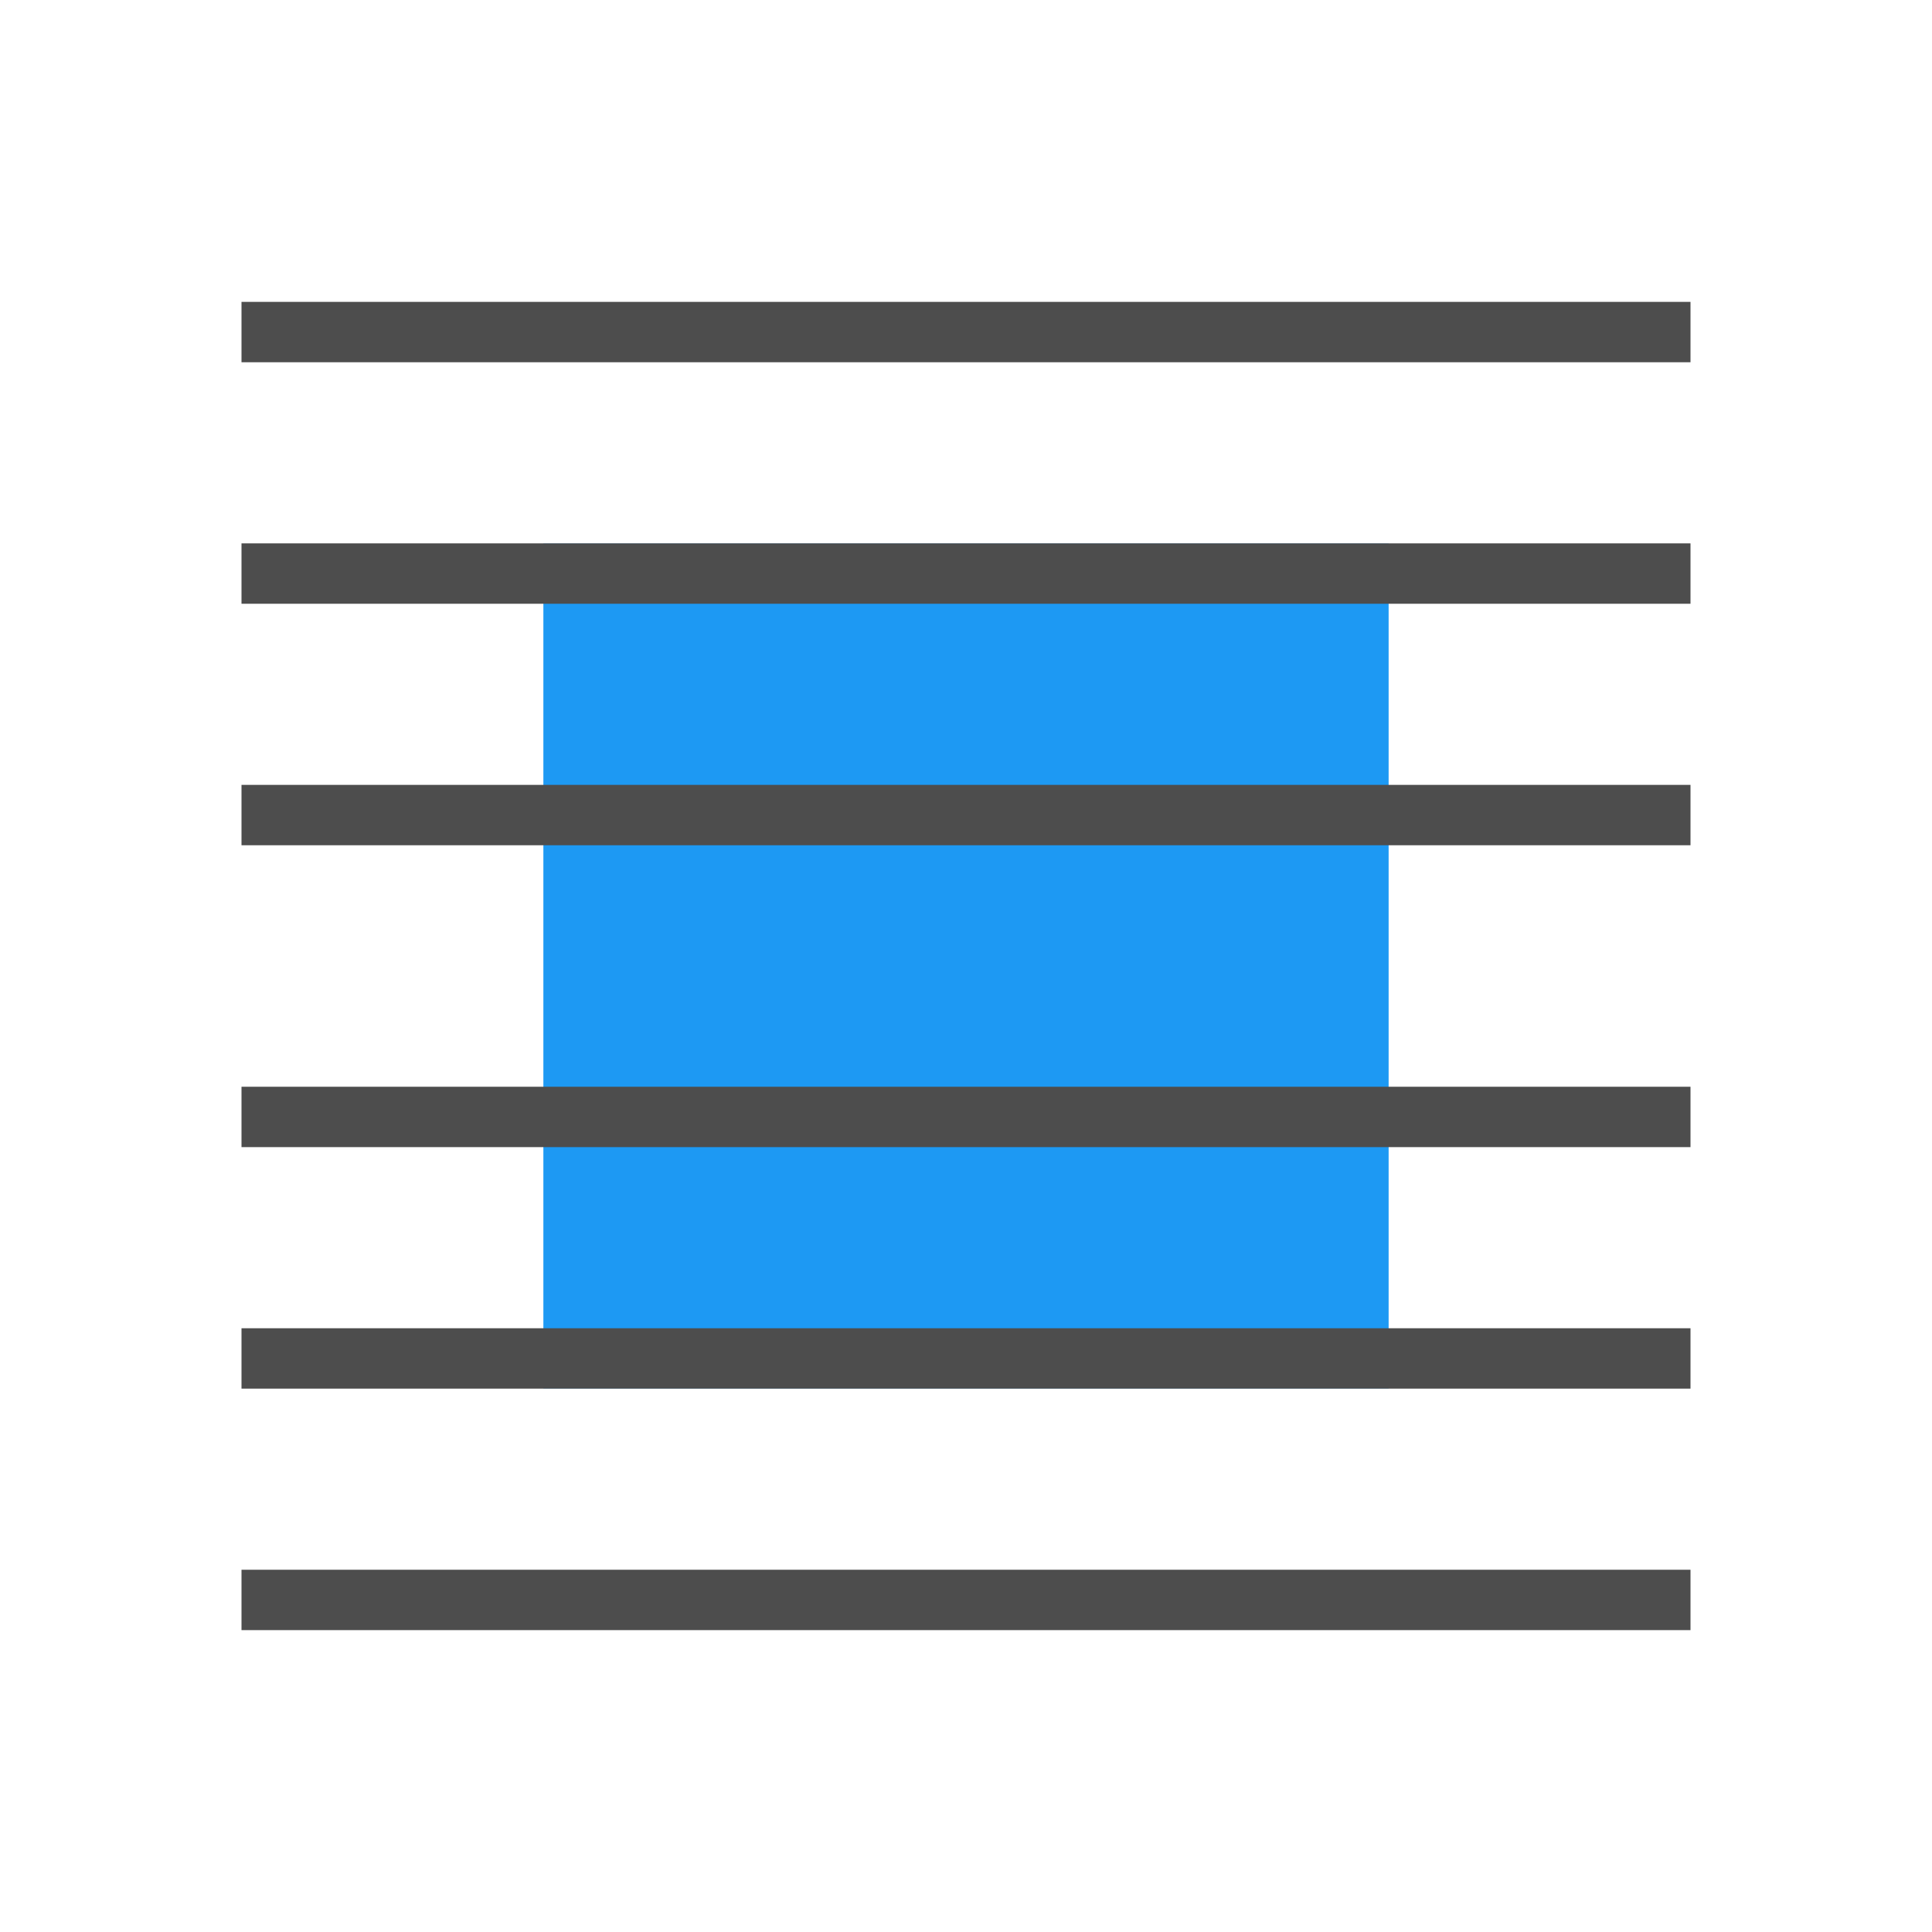
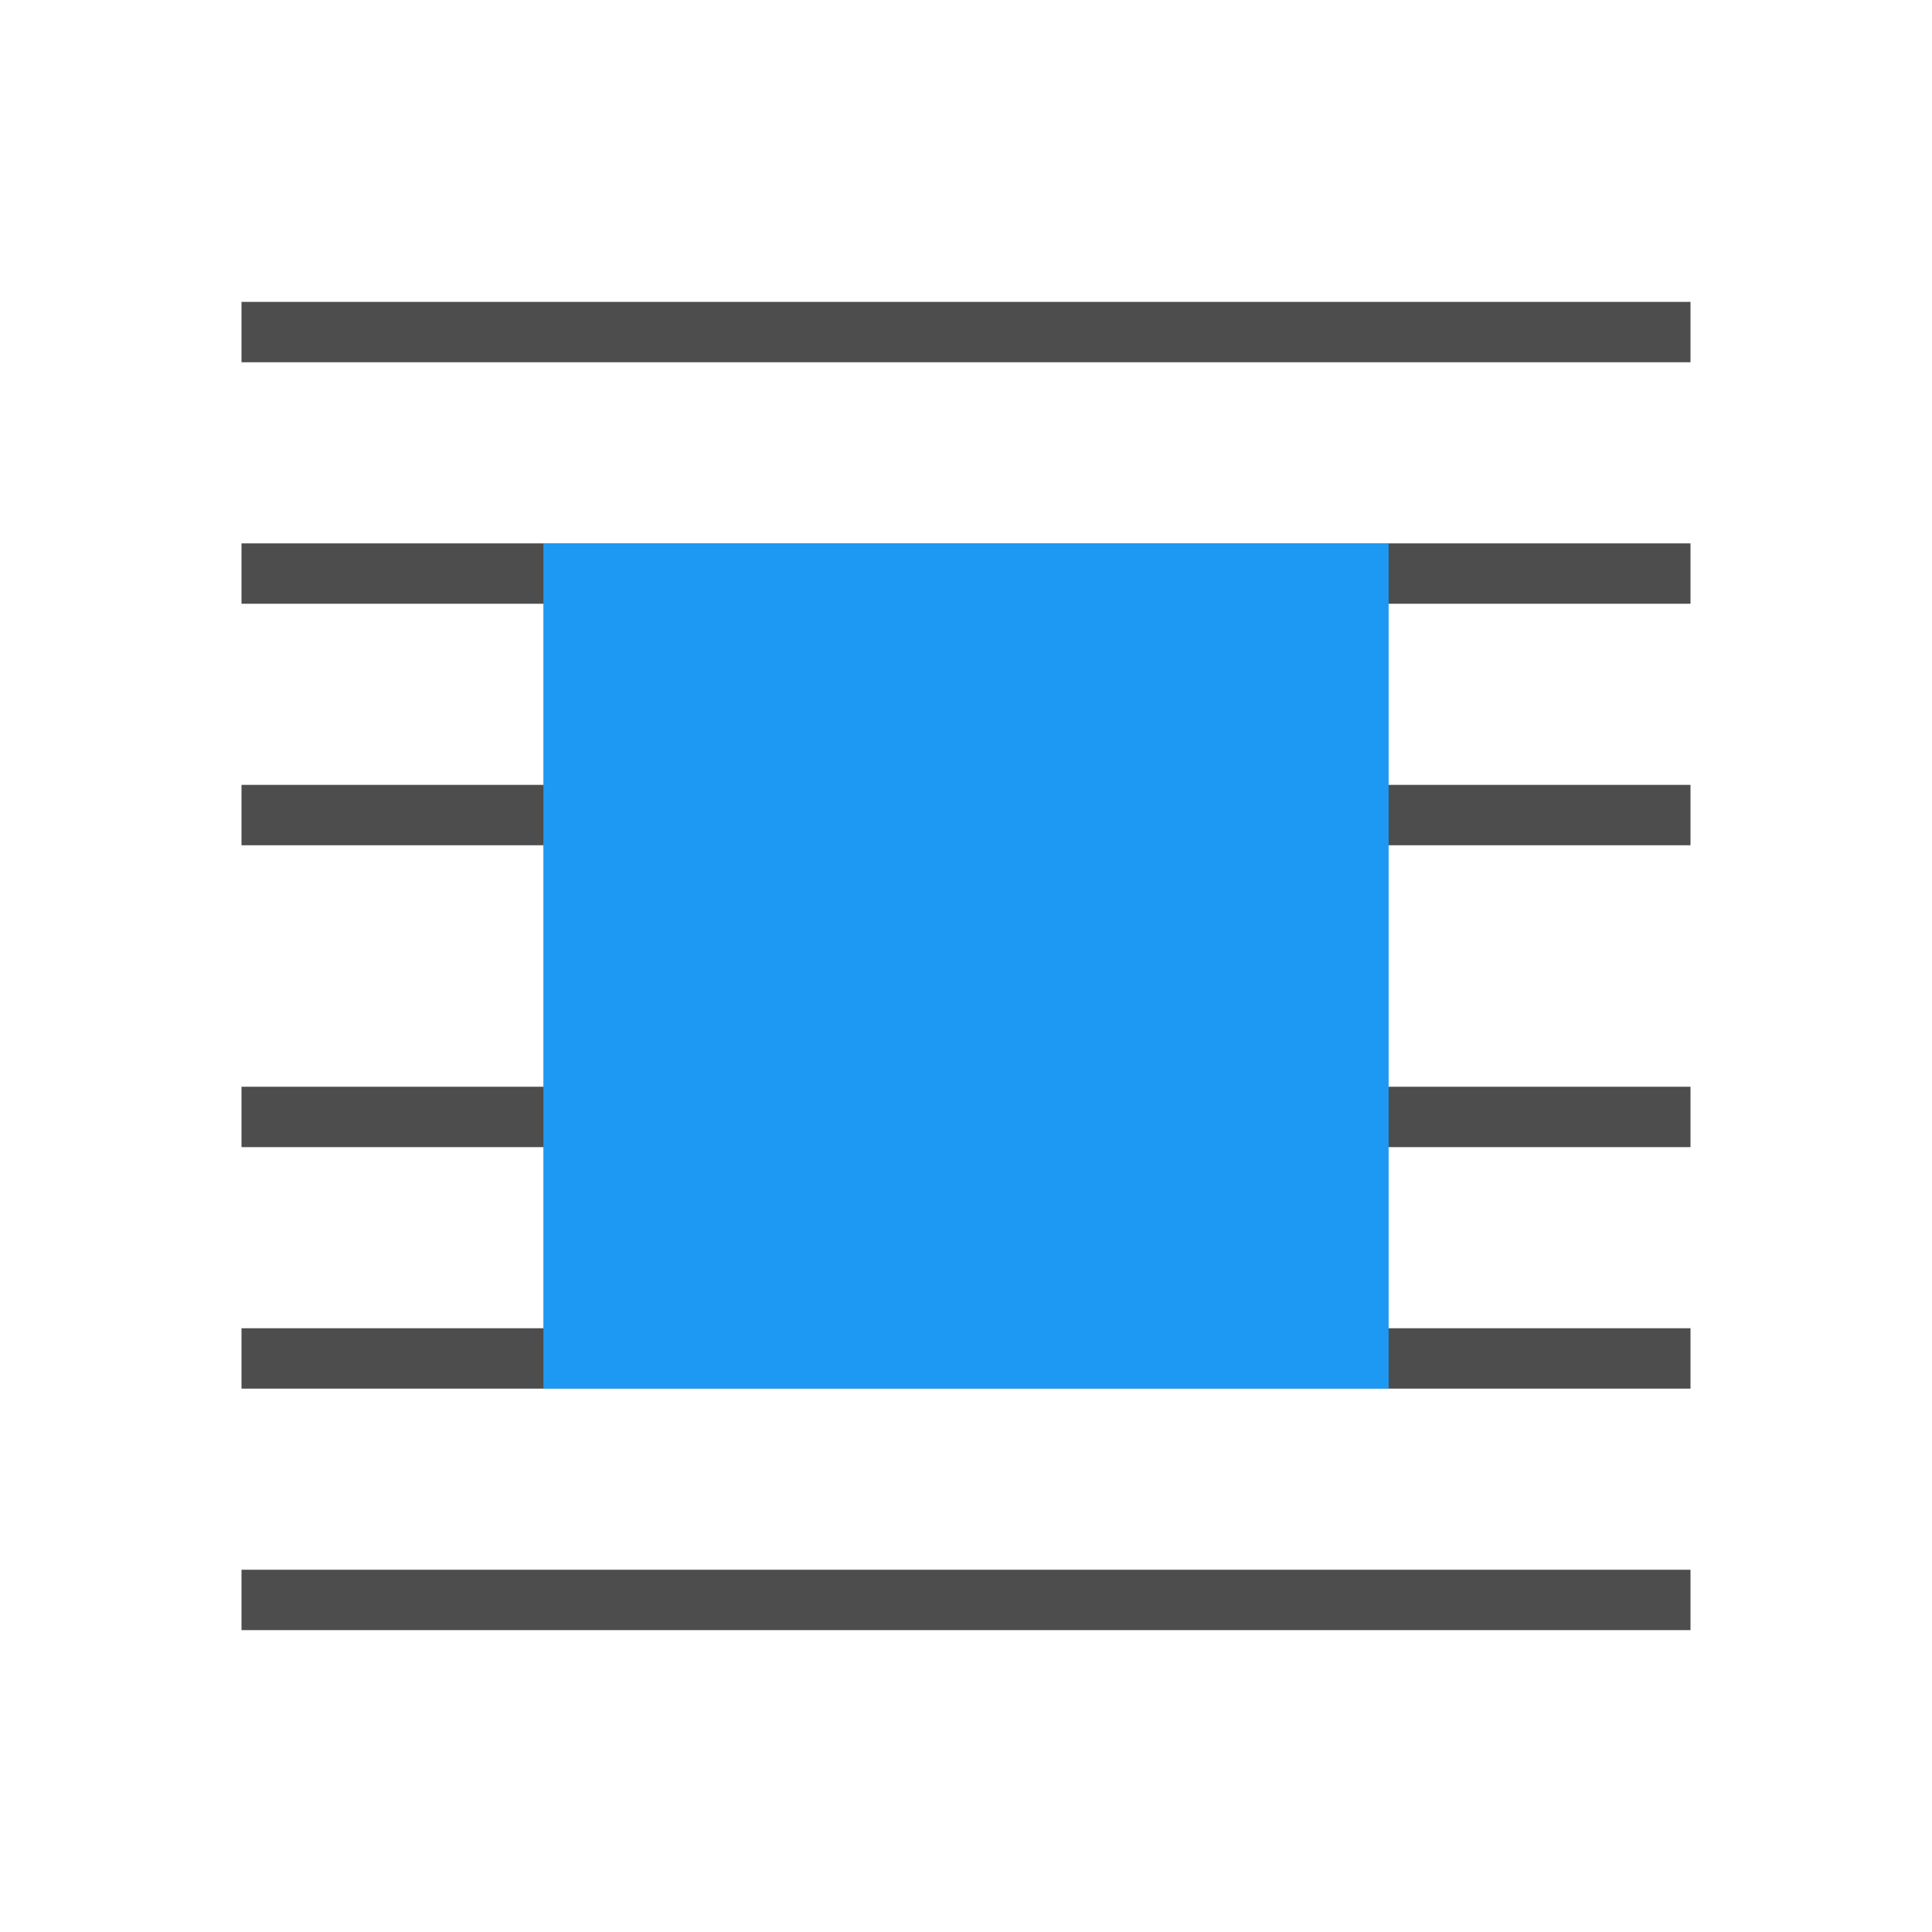
<svg xmlns="http://www.w3.org/2000/svg" viewBox="0 0 32 32">
+   <path style="fill:#4d4d4d" d="M 4 5 L 4 6 L 28 6 L 28 5 L 4 5 z M 4 9 L 4 10 L 28 10 L 28 9 L 4 9 z M 4 13 L 4 14 L 28 14 L 28 13 L 4 13 z M 4 18 L 4 19 L 28 19 L 28 18 L 4 18 z M 4 22 L 4 23 L 28 23 L 28 22 L 4 22 z M 4 26 L 4 27 L 28 27 L 28 26 L 4 26 z " />
  <path style="fill:#1d99f3" d="M 9 9 L 9 23 L 23 23 L 23 9 L 9 9 z " />
-   <path style="fill:#4d4d4d" d="M 4 5 L 4 6 L 28 6 L 28 5 L 4 5 z M 4 9 L 4 10 L 28 10 L 28 9 L 4 9 z M 4 13 L 4 14 L 28 14 L 28 13 L 4 13 z M 4 18 L 4 19 L 28 19 L 28 18 L 4 18 z M 4 22 L 4 23 L 28 23 L 28 22 L 4 22 z M 4 26 L 4 27 L 28 27 L 28 26 L 4 26 z " />
</svg>
